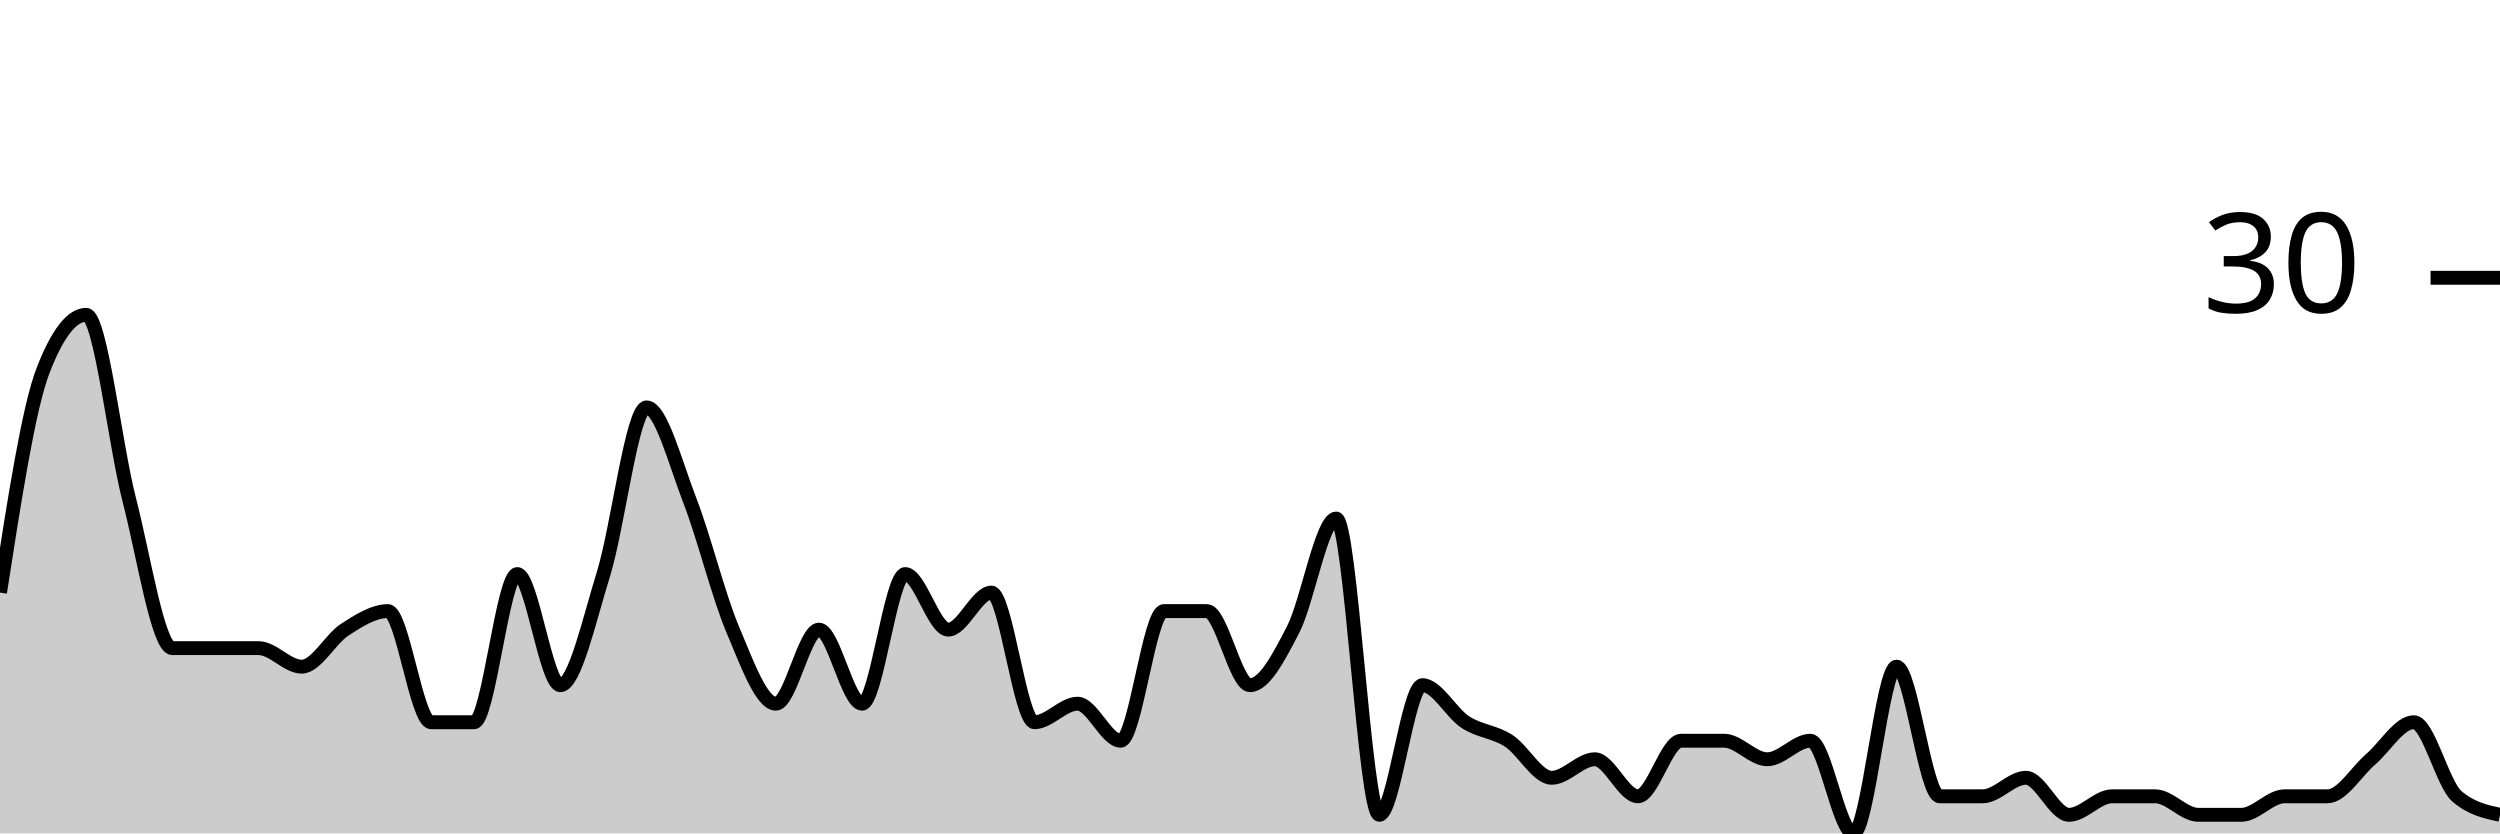
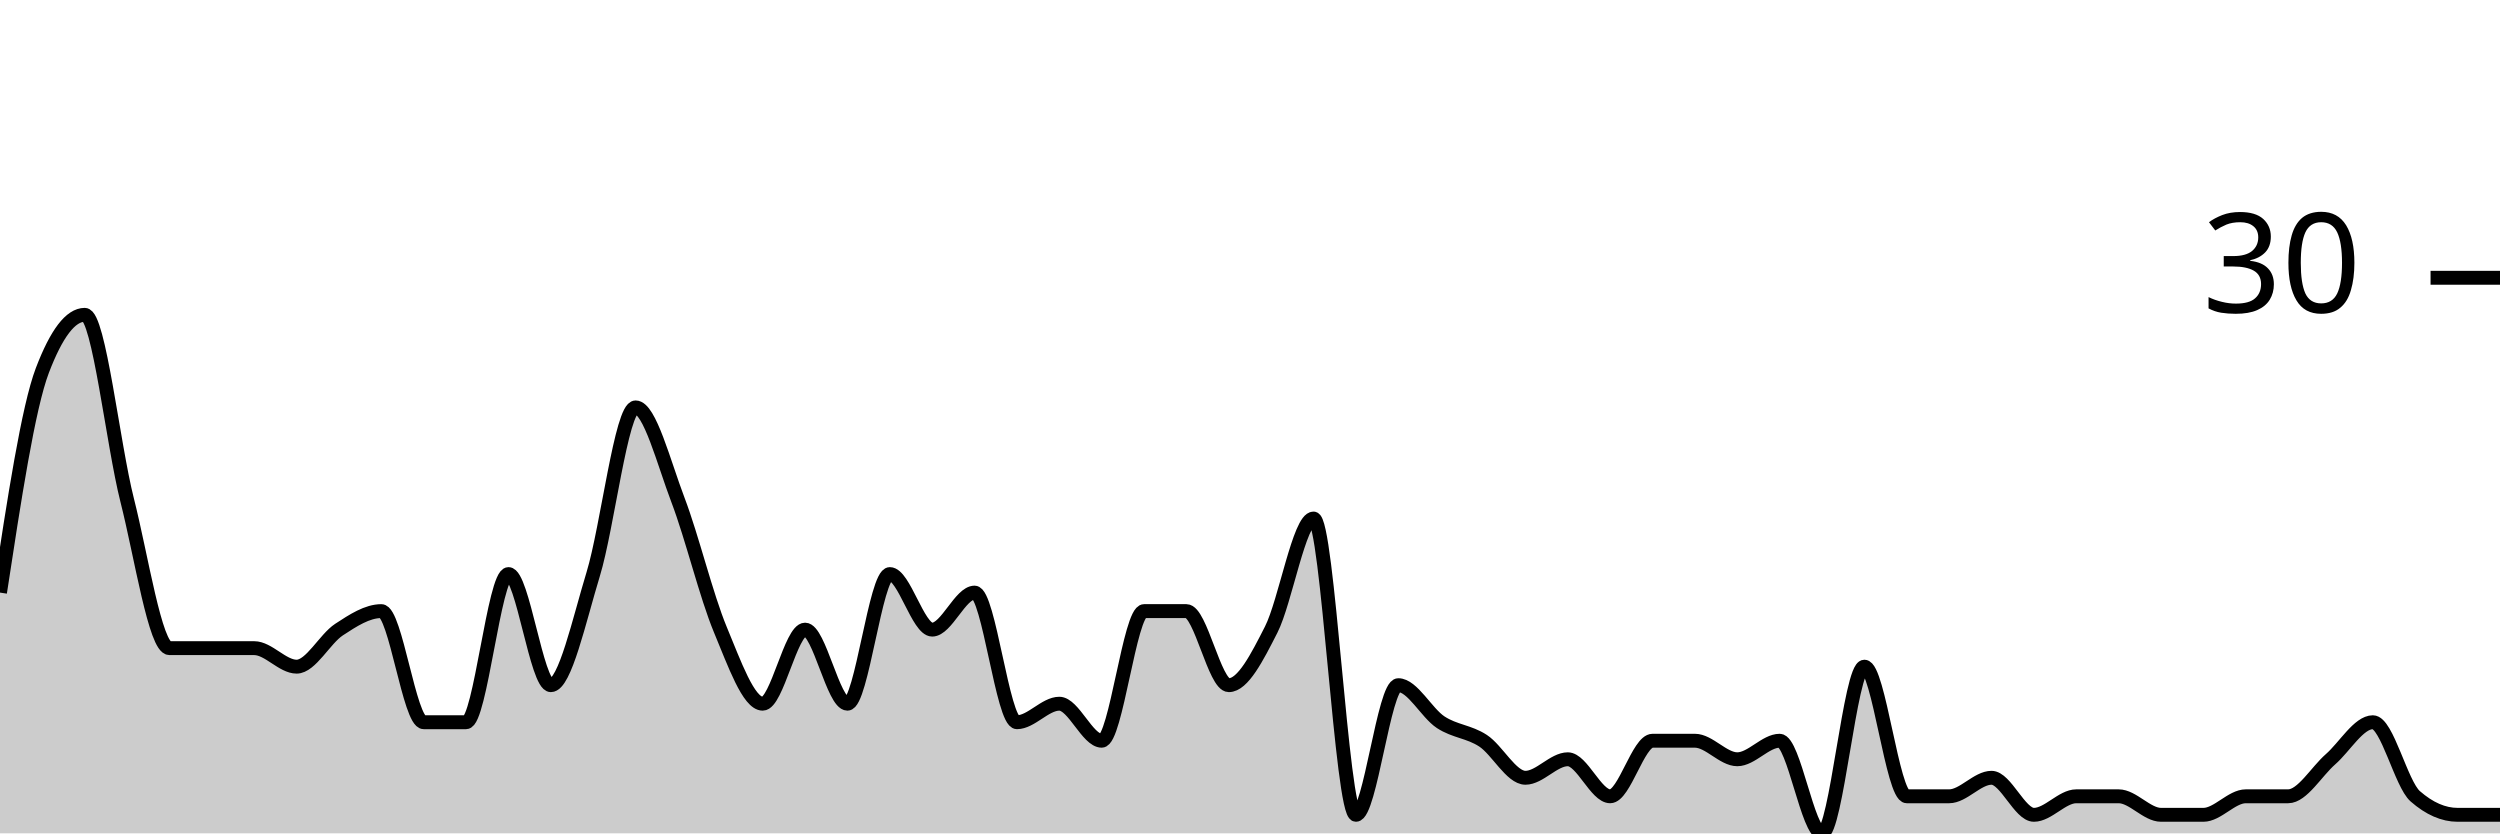
<svg xmlns="http://www.w3.org/2000/svg" viewBox="0 0 180 60">
  <g transform="translate(0,20)">
-     <path class="area" fill="rgba(0, 0, 0, 0.2)" d="M0,22.667C1.034,16,2.069,9.333,3.103,6.667C4.138,4,5.172,2.667,6.207,2.667C7.241,2.667,8.276,12,9.31,16C10.345,20,11.379,26.667,12.414,26.667C13.448,26.667,14.483,26.667,15.517,26.667C16.552,26.667,17.586,26.667,18.621,26.667C19.655,26.667,20.69,28,21.724,28C22.759,28,23.793,26,24.828,25.333C25.862,24.667,26.897,24,27.931,24C28.966,24,30,32,31.034,32C32.069,32,33.103,32,34.138,32C35.172,32,36.207,21.333,37.241,21.333C38.276,21.333,39.31,29.333,40.345,29.333C41.379,29.333,42.414,24.667,43.448,21.333C44.483,18,45.517,9.333,46.552,9.333C47.586,9.333,48.621,13.333,49.655,16C50.69,18.667,51.724,22.889,52.759,25.333C53.793,27.778,54.828,30.667,55.862,30.667C56.897,30.667,57.931,25.333,58.966,25.333C60,25.333,61.034,30.667,62.069,30.667C63.103,30.667,64.138,21.333,65.172,21.333C66.207,21.333,67.241,25.333,68.276,25.333C69.31,25.333,70.345,22.667,71.379,22.667C72.414,22.667,73.448,32,74.483,32C75.517,32,76.552,30.667,77.586,30.667C78.621,30.667,79.655,33.333,80.69,33.333C81.724,33.333,82.759,24,83.793,24C84.828,24,85.862,24,86.897,24C87.931,24,88.966,29.333,90,29.333C91.034,29.333,92.069,27.333,93.103,25.333C94.138,23.333,95.172,17.333,96.207,17.333C97.241,17.333,98.276,38.667,99.31,38.667C100.345,38.667,101.379,29.333,102.414,29.333C103.448,29.333,104.483,31.333,105.517,32C106.552,32.667,107.586,32.667,108.621,33.333C109.655,34,110.69,36,111.724,36C112.759,36,113.793,34.667,114.828,34.667C115.862,34.667,116.897,37.333,117.931,37.333C118.966,37.333,120,33.333,121.034,33.333C122.069,33.333,123.103,33.333,124.138,33.333C125.172,33.333,126.207,34.667,127.241,34.667C128.276,34.667,129.31,33.333,130.345,33.333C131.379,33.333,132.414,40,133.448,40C134.483,40,135.517,28,136.552,28C137.586,28,138.621,37.333,139.655,37.333C140.69,37.333,141.724,37.333,142.759,37.333C143.793,37.333,144.828,36,145.862,36C146.897,36,147.931,38.667,148.966,38.667C150,38.667,151.034,37.333,152.069,37.333C153.103,37.333,154.138,37.333,155.172,37.333C156.207,37.333,157.241,38.667,158.276,38.667C159.31,38.667,160.345,38.667,161.379,38.667C162.414,38.667,163.448,37.333,164.483,37.333C165.517,37.333,166.552,37.333,167.586,37.333C168.621,37.333,169.655,35.556,170.69,34.667C171.724,33.778,172.759,32,173.793,32C174.828,32,175.862,36.444,176.897,37.333C177.931,38.222,178.966,38.444,180,38.667L180,40C178.966,40,177.931,40,176.897,40C175.862,40,174.828,40,173.793,40C172.759,40,171.724,40,170.69,40C169.655,40,168.621,40,167.586,40C166.552,40,165.517,40,164.483,40C163.448,40,162.414,40,161.379,40C160.345,40,159.31,40,158.276,40C157.241,40,156.207,40,155.172,40C154.138,40,153.103,40,152.069,40C151.034,40,150,40,148.966,40C147.931,40,146.897,40,145.862,40C144.828,40,143.793,40,142.759,40C141.724,40,140.69,40,139.655,40C138.621,40,137.586,40,136.552,40C135.517,40,134.483,40,133.448,40C132.414,40,131.379,40,130.345,40C129.31,40,128.276,40,127.241,40C126.207,40,125.172,40,124.138,40C123.103,40,122.069,40,121.034,40C120,40,118.966,40,117.931,40C116.897,40,115.862,40,114.828,40C113.793,40,112.759,40,111.724,40C110.69,40,109.655,40,108.621,40C107.586,40,106.552,40,105.517,40C104.483,40,103.448,40,102.414,40C101.379,40,100.345,40,99.31,40C98.276,40,97.241,40,96.207,40C95.172,40,94.138,40,93.103,40C92.069,40,91.034,40,90,40C88.966,40,87.931,40,86.897,40C85.862,40,84.828,40,83.793,40C82.759,40,81.724,40,80.69,40C79.655,40,78.621,40,77.586,40C76.552,40,75.517,40,74.483,40C73.448,40,72.414,40,71.379,40C70.345,40,69.31,40,68.276,40C67.241,40,66.207,40,65.172,40C64.138,40,63.103,40,62.069,40C61.034,40,60,40,58.966,40C57.931,40,56.897,40,55.862,40C54.828,40,53.793,40,52.759,40C51.724,40,50.69,40,49.655,40C48.621,40,47.586,40,46.552,40C45.517,40,44.483,40,43.448,40C42.414,40,41.379,40,40.345,40C39.31,40,38.276,40,37.241,40C36.207,40,35.172,40,34.138,40C33.103,40,32.069,40,31.034,40C30,40,28.966,40,27.931,40C26.897,40,25.862,40,24.828,40C23.793,40,22.759,40,21.724,40C20.69,40,19.655,40,18.621,40C17.586,40,16.552,40,15.517,40C14.483,40,13.448,40,12.414,40C11.379,40,10.345,40,9.31,40C8.276,40,7.241,40,6.207,40C5.172,40,4.138,40,3.103,40C2.069,40,1.034,40,0,40Z" />
-     <path class="line" stroke="black" fill="none" d="M0,22.667C1.034,16,2.069,9.333,3.103,6.667C4.138,4,5.172,2.667,6.207,2.667C7.241,2.667,8.276,12,9.31,16C10.345,20,11.379,26.667,12.414,26.667C13.448,26.667,14.483,26.667,15.517,26.667C16.552,26.667,17.586,26.667,18.621,26.667C19.655,26.667,20.69,28,21.724,28C22.759,28,23.793,26,24.828,25.333C25.862,24.667,26.897,24,27.931,24C28.966,24,30,32,31.034,32C32.069,32,33.103,32,34.138,32C35.172,32,36.207,21.333,37.241,21.333C38.276,21.333,39.31,29.333,40.345,29.333C41.379,29.333,42.414,24.667,43.448,21.333C44.483,18,45.517,9.333,46.552,9.333C47.586,9.333,48.621,13.333,49.655,16C50.69,18.667,51.724,22.889,52.759,25.333C53.793,27.778,54.828,30.667,55.862,30.667C56.897,30.667,57.931,25.333,58.966,25.333C60,25.333,61.034,30.667,62.069,30.667C63.103,30.667,64.138,21.333,65.172,21.333C66.207,21.333,67.241,25.333,68.276,25.333C69.31,25.333,70.345,22.667,71.379,22.667C72.414,22.667,73.448,32,74.483,32C75.517,32,76.552,30.667,77.586,30.667C78.621,30.667,79.655,33.333,80.69,33.333C81.724,33.333,82.759,24,83.793,24C84.828,24,85.862,24,86.897,24C87.931,24,88.966,29.333,90,29.333C91.034,29.333,92.069,27.333,93.103,25.333C94.138,23.333,95.172,17.333,96.207,17.333C97.241,17.333,98.276,38.667,99.31,38.667C100.345,38.667,101.379,29.333,102.414,29.333C103.448,29.333,104.483,31.333,105.517,32C106.552,32.667,107.586,32.667,108.621,33.333C109.655,34,110.69,36,111.724,36C112.759,36,113.793,34.667,114.828,34.667C115.862,34.667,116.897,37.333,117.931,37.333C118.966,37.333,120,33.333,121.034,33.333C122.069,33.333,123.103,33.333,124.138,33.333C125.172,33.333,126.207,34.667,127.241,34.667C128.276,34.667,129.31,33.333,130.345,33.333C131.379,33.333,132.414,40,133.448,40C134.483,40,135.517,28,136.552,28C137.586,28,138.621,37.333,139.655,37.333C140.69,37.333,141.724,37.333,142.759,37.333C143.793,37.333,144.828,36,145.862,36C146.897,36,147.931,38.667,148.966,38.667C150,38.667,151.034,37.333,152.069,37.333C153.103,37.333,154.138,37.333,155.172,37.333C156.207,37.333,157.241,38.667,158.276,38.667C159.31,38.667,160.345,38.667,161.379,38.667C162.414,38.667,163.448,37.333,164.483,37.333C165.517,37.333,166.552,37.333,167.586,37.333C168.621,37.333,169.655,35.556,170.69,34.667C171.724,33.778,172.759,32,173.793,32C174.828,32,175.862,36.444,176.897,37.333C177.931,38.222,178.966,38.444,180,38.667" />
+     <path class="area" fill="rgba(0, 0, 0, 0.2)" d="M0,22.667C1.017,16,2.034,9.333,3.051,6.667C4.068,4,5.085,2.667,6.102,2.667C7.119,2.667,8.136,12,9.153,16C10.169,20,11.186,26.667,12.203,26.667C13.22,26.667,14.237,26.667,15.254,26.667C16.271,26.667,17.288,26.667,18.305,26.667C19.322,26.667,20.339,28,21.356,28C22.373,28,23.39,26,24.407,25.333C25.424,24.667,26.441,24,27.458,24C28.475,24,29.492,32,30.508,32C31.525,32,32.542,32,33.559,32C34.576,32,35.593,21.333,36.61,21.333C37.627,21.333,38.644,29.333,39.661,29.333C40.678,29.333,41.695,24.667,42.712,21.333C43.729,18,44.746,9.333,45.763,9.333C46.78,9.333,47.797,13.333,48.814,16C49.831,18.667,50.847,22.889,51.864,25.333C52.881,27.778,53.898,30.667,54.915,30.667C55.932,30.667,56.949,25.333,57.966,25.333C58.983,25.333,60,30.667,61.017,30.667C62.034,30.667,63.051,21.333,64.068,21.333C65.085,21.333,66.102,25.333,67.119,25.333C68.136,25.333,69.153,22.667,70.169,22.667C71.186,22.667,72.203,32,73.22,32C74.237,32,75.254,30.667,76.271,30.667C77.288,30.667,78.305,33.333,79.322,33.333C80.339,33.333,81.356,24,82.373,24C83.39,24,84.407,24,85.424,24C86.441,24,87.458,29.333,88.475,29.333C89.492,29.333,90.508,27.333,91.525,25.333C92.542,23.333,93.559,17.333,94.576,17.333C95.593,17.333,96.61,38.667,97.627,38.667C98.644,38.667,99.661,29.333,100.678,29.333C101.695,29.333,102.712,31.333,103.729,32C104.746,32.667,105.763,32.667,106.78,33.333C107.797,34,108.814,36,109.831,36C110.847,36,111.864,34.667,112.881,34.667C113.898,34.667,114.915,37.333,115.932,37.333C116.949,37.333,117.966,33.333,118.983,33.333C120,33.333,121.017,33.333,122.034,33.333C123.051,33.333,124.068,34.667,125.085,34.667C126.102,34.667,127.119,33.333,128.136,33.333C129.153,33.333,130.169,40,131.186,40C132.203,40,133.22,28,134.237,28C135.254,28,136.271,37.333,137.288,37.333C138.305,37.333,139.322,37.333,140.339,37.333C141.356,37.333,142.373,36,143.39,36C144.407,36,145.424,38.667,146.441,38.667C147.458,38.667,148.475,37.333,149.492,37.333C150.508,37.333,151.525,37.333,152.542,37.333C153.559,37.333,154.576,38.667,155.593,38.667C156.61,38.667,157.627,38.667,158.644,38.667C159.661,38.667,160.678,37.333,161.695,37.333C162.712,37.333,163.729,37.333,164.746,37.333C165.763,37.333,166.78,35.556,167.797,34.667C168.814,33.778,169.831,32,170.847,32C171.864,32,172.881,36.444,173.898,37.333C174.915,38.222,175.932,38.667,176.949,38.667C177.966,38.667,178.983,38.667,180,38.667L180,40C178.983,40,177.966,40,176.949,40C175.932,40,174.915,40,173.898,40C172.881,40,171.864,40,170.847,40C169.831,40,168.814,40,167.797,40C166.78,40,165.763,40,164.746,40C163.729,40,162.712,40,161.695,40C160.678,40,159.661,40,158.644,40C157.627,40,156.61,40,155.593,40C154.576,40,153.559,40,152.542,40C151.525,40,150.508,40,149.492,40C148.475,40,147.458,40,146.441,40C145.424,40,144.407,40,143.39,40C142.373,40,141.356,40,140.339,40C139.322,40,138.305,40,137.288,40C136.271,40,135.254,40,134.237,40C133.22,40,132.203,40,131.186,40C130.169,40,129.153,40,128.136,40C127.119,40,126.102,40,125.085,40C124.068,40,123.051,40,122.034,40C121.017,40,120,40,118.983,40C117.966,40,116.949,40,115.932,40C114.915,40,113.898,40,112.881,40C111.864,40,110.847,40,109.831,40C108.814,40,107.797,40,106.78,40C105.763,40,104.746,40,103.729,40C102.712,40,101.695,40,100.678,40C99.661,40,98.644,40,97.627,40C96.61,40,95.593,40,94.576,40C93.559,40,92.542,40,91.525,40C90.508,40,89.492,40,88.475,40C87.458,40,86.441,40,85.424,40C84.407,40,83.39,40,82.373,40C81.356,40,80.339,40,79.322,40C78.305,40,77.288,40,76.271,40C75.254,40,74.237,40,73.22,40C72.203,40,71.186,40,70.169,40C69.153,40,68.136,40,67.119,40C66.102,40,65.085,40,64.068,40C63.051,40,62.034,40,61.017,40C60,40,58.983,40,57.966,40C56.949,40,55.932,40,54.915,40C53.898,40,52.881,40,51.864,40C50.847,40,49.831,40,48.814,40C47.797,40,46.78,40,45.763,40C44.746,40,43.729,40,42.712,40C41.695,40,40.678,40,39.661,40C38.644,40,37.627,40,36.61,40C35.593,40,34.576,40,33.559,40C32.542,40,31.525,40,30.508,40C29.492,40,28.475,40,27.458,40C26.441,40,25.424,40,24.407,40C23.39,40,22.373,40,21.356,40C20.339,40,19.322,40,18.305,40C17.288,40,16.271,40,15.254,40C14.237,40,13.22,40,12.203,40C11.186,40,10.169,40,9.153,40C8.136,40,7.119,40,6.102,40C5.085,40,4.068,40,3.051,40C2.034,40,1.017,40,0,40Z" />
+     <path class="line" stroke="black" fill="none" d="M0,22.667C1.017,16,2.034,9.333,3.051,6.667C4.068,4,5.085,2.667,6.102,2.667C7.119,2.667,8.136,12,9.153,16C10.169,20,11.186,26.667,12.203,26.667C13.22,26.667,14.237,26.667,15.254,26.667C16.271,26.667,17.288,26.667,18.305,26.667C19.322,26.667,20.339,28,21.356,28C22.373,28,23.39,26,24.407,25.333C25.424,24.667,26.441,24,27.458,24C28.475,24,29.492,32,30.508,32C31.525,32,32.542,32,33.559,32C34.576,32,35.593,21.333,36.61,21.333C37.627,21.333,38.644,29.333,39.661,29.333C40.678,29.333,41.695,24.667,42.712,21.333C43.729,18,44.746,9.333,45.763,9.333C46.78,9.333,47.797,13.333,48.814,16C49.831,18.667,50.847,22.889,51.864,25.333C52.881,27.778,53.898,30.667,54.915,30.667C55.932,30.667,56.949,25.333,57.966,25.333C58.983,25.333,60,30.667,61.017,30.667C62.034,30.667,63.051,21.333,64.068,21.333C65.085,21.333,66.102,25.333,67.119,25.333C68.136,25.333,69.153,22.667,70.169,22.667C71.186,22.667,72.203,32,73.22,32C74.237,32,75.254,30.667,76.271,30.667C77.288,30.667,78.305,33.333,79.322,33.333C80.339,33.333,81.356,24,82.373,24C83.39,24,84.407,24,85.424,24C86.441,24,87.458,29.333,88.475,29.333C89.492,29.333,90.508,27.333,91.525,25.333C92.542,23.333,93.559,17.333,94.576,17.333C95.593,17.333,96.61,38.667,97.627,38.667C98.644,38.667,99.661,29.333,100.678,29.333C101.695,29.333,102.712,31.333,103.729,32C104.746,32.667,105.763,32.667,106.78,33.333C107.797,34,108.814,36,109.831,36C110.847,36,111.864,34.667,112.881,34.667C113.898,34.667,114.915,37.333,115.932,37.333C116.949,37.333,117.966,33.333,118.983,33.333C120,33.333,121.017,33.333,122.034,33.333C123.051,33.333,124.068,34.667,125.085,34.667C126.102,34.667,127.119,33.333,128.136,33.333C129.153,33.333,130.169,40,131.186,40C132.203,40,133.22,28,134.237,28C135.254,28,136.271,37.333,137.288,37.333C138.305,37.333,139.322,37.333,140.339,37.333C141.356,37.333,142.373,36,143.39,36C144.407,36,145.424,38.667,146.441,38.667C147.458,38.667,148.475,37.333,149.492,37.333C150.508,37.333,151.525,37.333,152.542,37.333C153.559,37.333,154.576,38.667,155.593,38.667C156.61,38.667,157.627,38.667,158.644,38.667C159.661,38.667,160.678,37.333,161.695,37.333C162.712,37.333,163.729,37.333,164.746,37.333C165.763,37.333,166.78,35.556,167.797,34.667C168.814,33.778,169.831,32,170.847,32C171.864,32,172.881,36.444,173.898,37.333C174.915,38.222,175.932,38.667,176.949,38.667C177.966,38.667,178.983,38.667,180,38.667" />
    <path class="axis-ceiling" stroke-width="1" stroke="black" fill="none" d="M175,0L180,0" />
    <text class="axis-ceiling-label" font-family="sans-serif" text-anchor="end" font-size="10px" x="170" y="2.5">30</text>
  </g>
</svg>
